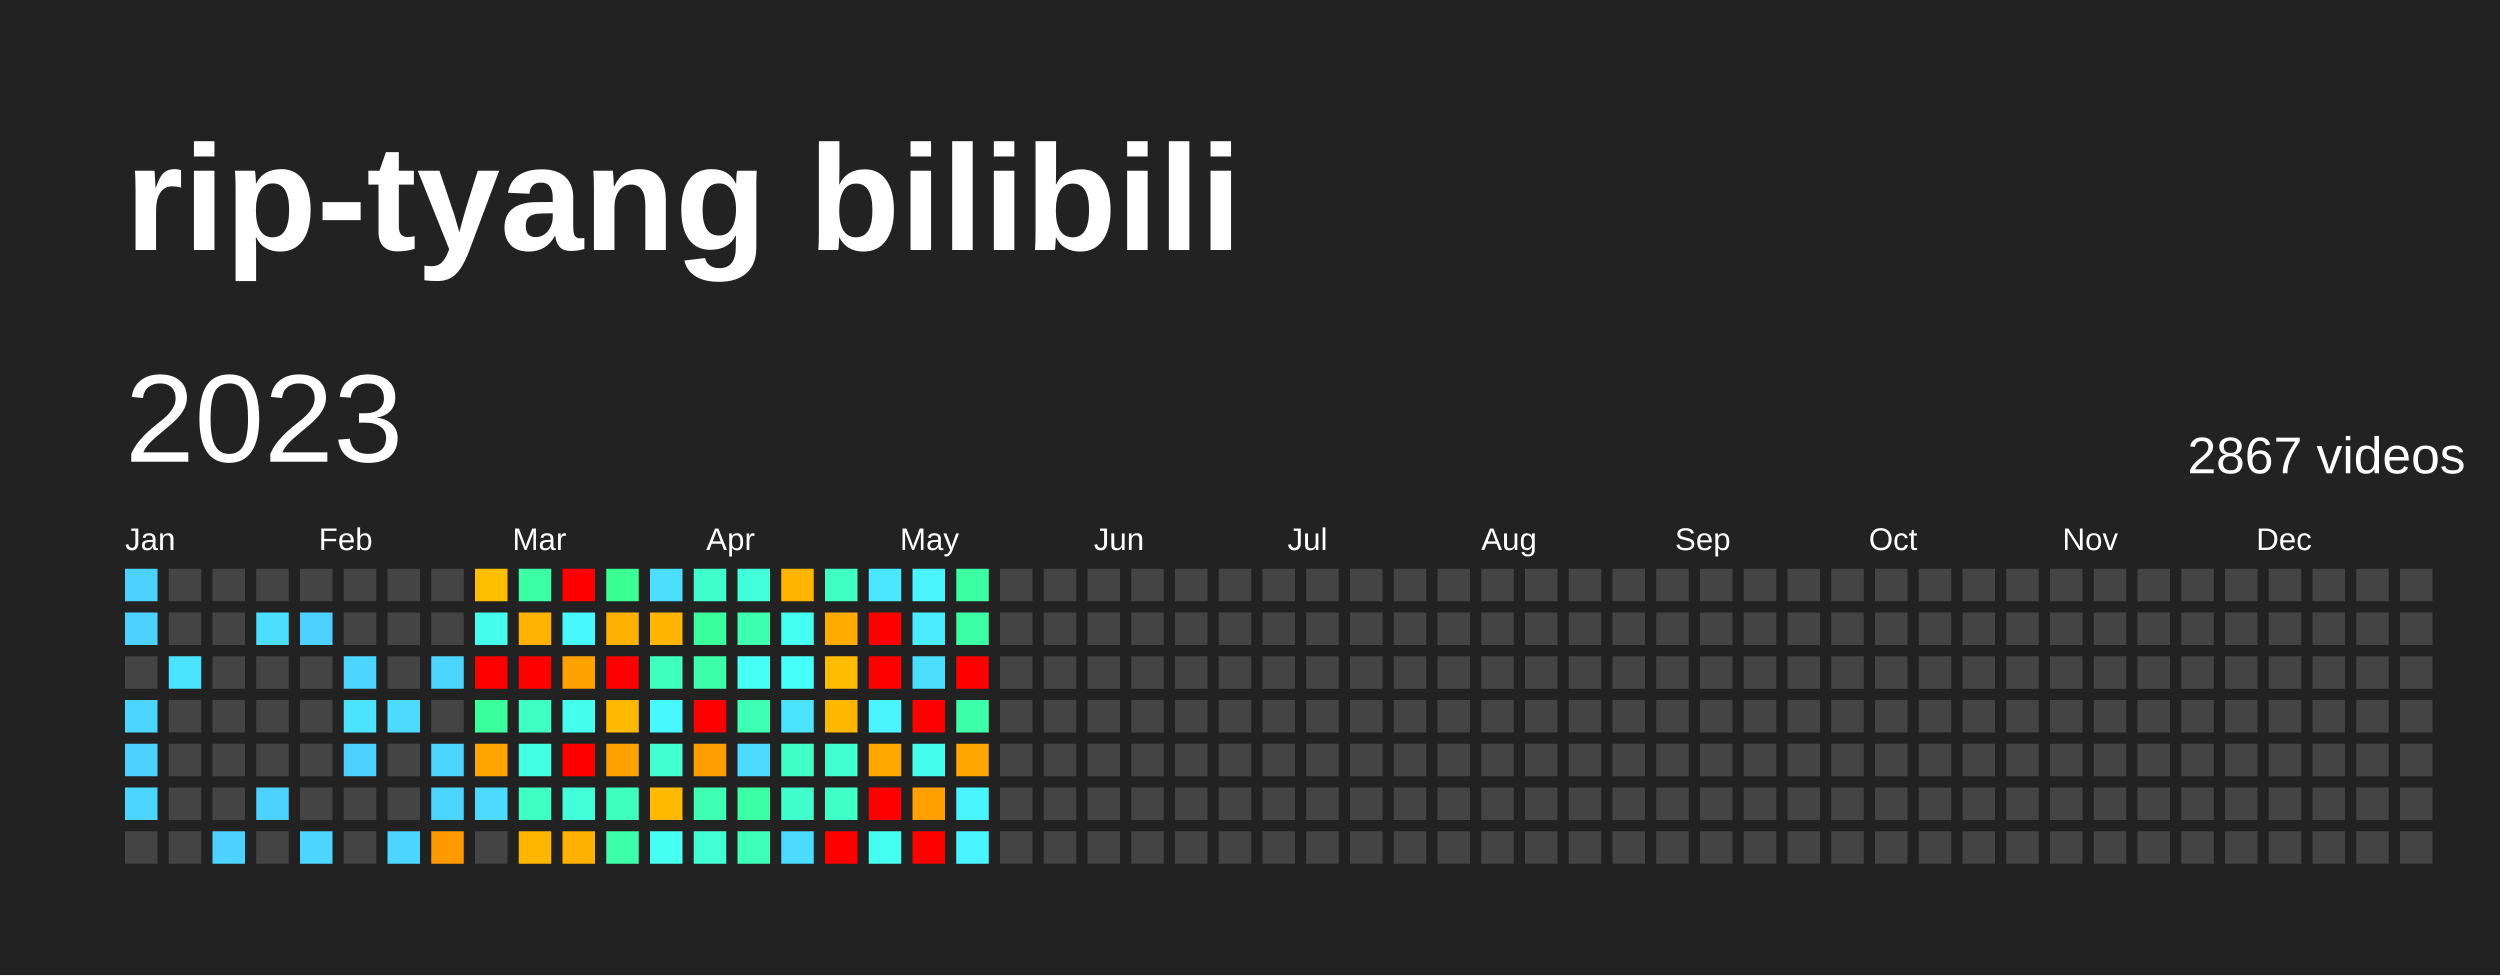
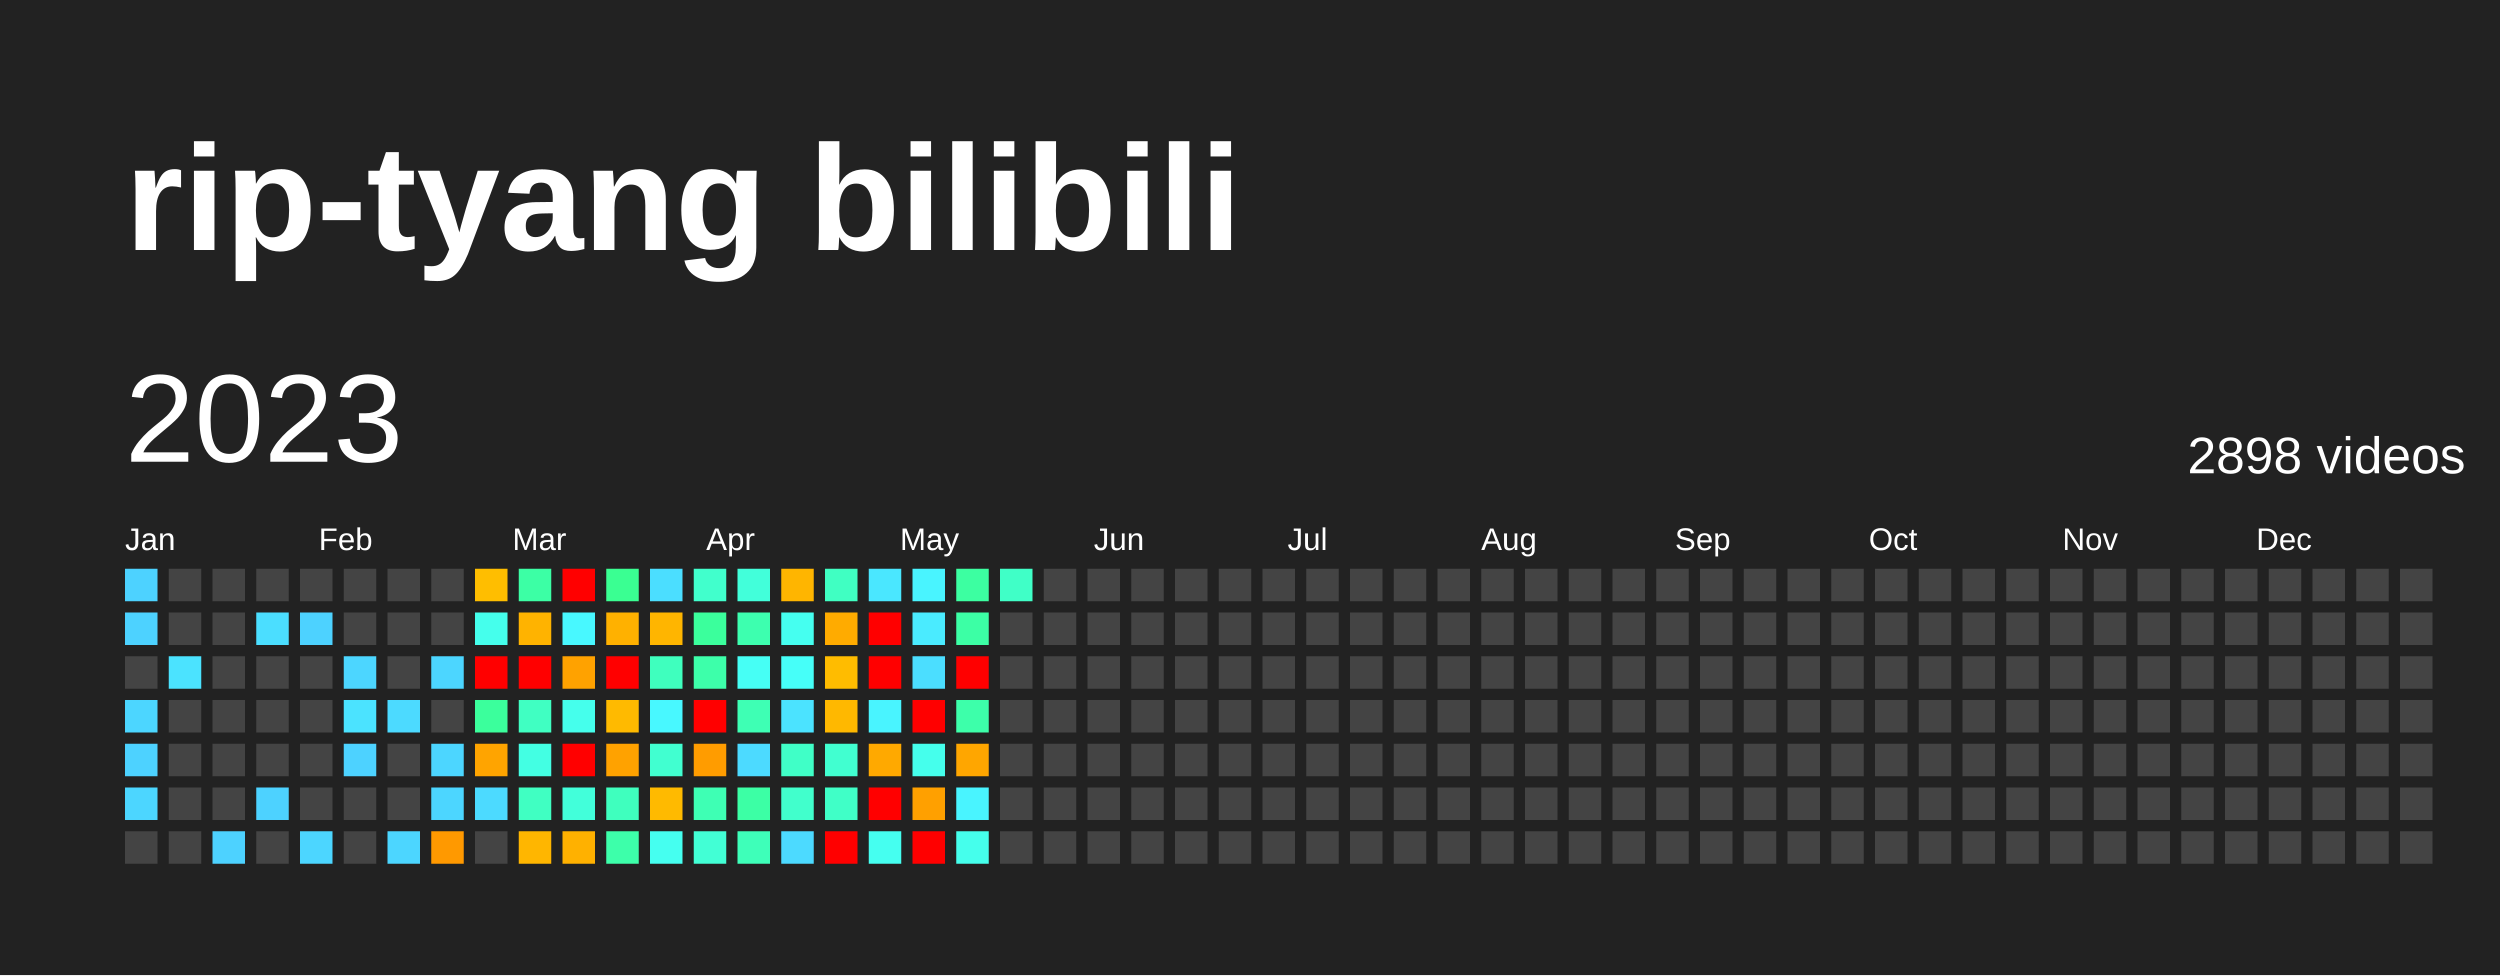
<svg xmlns="http://www.w3.org/2000/svg" baseProfile="full" height="78mm" version="1.1" viewBox="0,0,200,78" width="200mm">
  <defs />
  <rect fill="#222222" height="78" width="200" x="0" y="0" />
  <text fill="#FFFFFF" style="font-size:12px; font-family:Arial; font-weight:bold;" x="10" y="20">rip-tyang bilibili</text>
  <text dominant-baseline="hanging" fill="#FFFFFF" style="font-size:10.0px; font-family:Arial;" x="10" y="30">2023</text>
-   <text dominant-baseline="hanging" fill="#FFFFFF" style="font-size:4.125px; font-family:Arial;" x="175" y="35">2867 videos</text>
+   <text dominant-baseline="hanging" fill="#FFFFFF" style="font-size:4.125px; font-family:Arial;" x="175" y="35">2898 videos</text>
  <text fill="#FFFFFF" style="font-size:2.5px; font-family:Arial" x="10.0" y="44">Jan</text>
  <text fill="#FFFFFF" style="font-size:2.5px; font-family:Arial" x="25.5" y="44">Feb</text>
  <text fill="#FFFFFF" style="font-size:2.5px; font-family:Arial" x="41.0" y="44">Mar</text>
  <text fill="#FFFFFF" style="font-size:2.5px; font-family:Arial" x="56.5" y="44">Apr</text>
  <text fill="#FFFFFF" style="font-size:2.5px; font-family:Arial" x="72.0" y="44">May</text>
  <text fill="#FFFFFF" style="font-size:2.5px; font-family:Arial" x="87.5" y="44">Jun</text>
  <text fill="#FFFFFF" style="font-size:2.5px; font-family:Arial" x="103.0" y="44">Jul</text>
  <text fill="#FFFFFF" style="font-size:2.5px; font-family:Arial" x="118.5" y="44">Aug</text>
  <text fill="#FFFFFF" style="font-size:2.5px; font-family:Arial" x="134.0" y="44">Sep</text>
  <text fill="#FFFFFF" style="font-size:2.5px; font-family:Arial" x="149.5" y="44">Oct</text>
  <text fill="#FFFFFF" style="font-size:2.5px; font-family:Arial" x="165.0" y="44">Nov</text>
  <text fill="#FFFFFF" style="font-size:2.5px; font-family:Arial" x="180.5" y="44">Dec</text>
  <rect fill="#4dd2ff" height="2.6" width="2.6" x="10.0" y="45.5" />
  <rect fill="#4dd2ff" height="2.6" width="2.6" x="10.0" y="49.0" />
  <rect fill="#444444" height="2.6" width="2.6" x="10.0" y="52.5" />
  <rect fill="#4cd6ff" height="2.6" width="2.6" x="10.0" y="56.0" />
  <rect fill="#4dd2ff" height="2.6" width="2.6" x="10.0" y="59.5" />
  <rect fill="#4cd6ff" height="2.6" width="2.6" x="10.0" y="63.0" />
  <rect fill="#444444" height="2.6" width="2.6" x="10.0" y="66.5" />
  <rect fill="#444444" height="2.6" width="2.6" x="13.5" y="45.5" />
  <rect fill="#444444" height="2.6" width="2.6" x="13.5" y="49.0" />
  <rect fill="#4be3ff" height="2.6" width="2.6" x="13.5" y="52.5" />
  <rect fill="#444444" height="2.6" width="2.6" x="13.5" y="56.0" />
  <rect fill="#444444" height="2.6" width="2.6" x="13.5" y="59.5" />
  <rect fill="#444444" height="2.6" width="2.6" x="13.5" y="63.0" />
  <rect fill="#444444" height="2.6" width="2.6" x="13.5" y="66.5" />
  <rect fill="#444444" height="2.6" width="2.6" x="17.0" y="45.5" />
  <rect fill="#444444" height="2.6" width="2.6" x="17.0" y="49.0" />
  <rect fill="#444444" height="2.6" width="2.6" x="17.0" y="52.5" />
  <rect fill="#444444" height="2.6" width="2.6" x="17.0" y="56.0" />
  <rect fill="#444444" height="2.6" width="2.6" x="17.0" y="59.5" />
  <rect fill="#444444" height="2.6" width="2.6" x="17.0" y="63.0" />
  <rect fill="#4dd2ff" height="2.6" width="2.6" x="17.0" y="66.5" />
  <rect fill="#444444" height="2.6" width="2.6" x="20.5" y="45.5" />
  <rect fill="#4bdeff" height="2.6" width="2.6" x="20.5" y="49.0" />
  <rect fill="#444444" height="2.6" width="2.6" x="20.5" y="52.5" />
  <rect fill="#444444" height="2.6" width="2.6" x="20.5" y="56.0" />
  <rect fill="#444444" height="2.6" width="2.6" x="20.5" y="59.5" />
  <rect fill="#4dd2ff" height="2.6" width="2.6" x="20.5" y="63.0" />
  <rect fill="#444444" height="2.6" width="2.6" x="20.5" y="66.5" />
  <rect fill="#444444" height="2.6" width="2.6" x="24.0" y="45.5" />
  <rect fill="#4dd2ff" height="2.6" width="2.6" x="24.0" y="49.0" />
  <rect fill="#444444" height="2.6" width="2.6" x="24.0" y="52.5" />
  <rect fill="#444444" height="2.6" width="2.6" x="24.0" y="56.0" />
  <rect fill="#444444" height="2.6" width="2.6" x="24.0" y="59.5" />
  <rect fill="#444444" height="2.6" width="2.6" x="24.0" y="63.0" />
  <rect fill="#4cd6ff" height="2.6" width="2.6" x="24.0" y="66.5" />
  <rect fill="#444444" height="2.6" width="2.6" x="27.5" y="45.5" />
  <rect fill="#444444" height="2.6" width="2.6" x="27.5" y="49.0" />
  <rect fill="#4cd6ff" height="2.6" width="2.6" x="27.5" y="52.5" />
  <rect fill="#4be3ff" height="2.6" width="2.6" x="27.5" y="56.0" />
  <rect fill="#4dd2ff" height="2.6" width="2.6" x="27.5" y="59.5" />
  <rect fill="#444444" height="2.6" width="2.6" x="27.5" y="63.0" />
  <rect fill="#444444" height="2.6" width="2.6" x="27.5" y="66.5" />
  <rect fill="#444444" height="2.6" width="2.6" x="31.0" y="45.5" />
  <rect fill="#444444" height="2.6" width="2.6" x="31.0" y="49.0" />
  <rect fill="#444444" height="2.6" width="2.6" x="31.0" y="52.5" />
  <rect fill="#4cdaff" height="2.6" width="2.6" x="31.0" y="56.0" />
  <rect fill="#444444" height="2.6" width="2.6" x="31.0" y="59.5" />
  <rect fill="#444444" height="2.6" width="2.6" x="31.0" y="63.0" />
  <rect fill="#4cd6ff" height="2.6" width="2.6" x="31.0" y="66.5" />
  <rect fill="#444444" height="2.6" width="2.6" x="34.5" y="45.5" />
  <rect fill="#444444" height="2.6" width="2.6" x="34.5" y="49.0" />
  <rect fill="#4cd6ff" height="2.6" width="2.6" x="34.5" y="52.5" />
  <rect fill="#444444" height="2.6" width="2.6" x="34.5" y="56.0" />
  <rect fill="#4cd6ff" height="2.6" width="2.6" x="34.5" y="59.5" />
  <rect fill="#4cd6ff" height="2.6" width="2.6" x="34.5" y="63.0" />
  <rect fill="#ff9900" height="2.6" width="2.6" x="34.5" y="66.5" />
  <rect fill="#ffbe00" height="2.6" width="2.6" x="38.0" y="45.5" />
  <rect fill="#45ffec" height="2.6" width="2.6" x="38.0" y="49.0" />
  <rect fill="red" height="2.6" width="2.6" x="38.0" y="52.5" />
  <rect fill="#3bff9c" height="2.6" width="2.6" x="38.0" y="56.0" />
  <rect fill="#ffa400" height="2.6" width="2.6" x="38.0" y="59.5" />
  <rect fill="#4cdaff" height="2.6" width="2.6" x="38.0" y="63.0" />
  <rect fill="#444444" height="2.6" width="2.6" x="38.0" y="66.5" />
  <rect fill="#3cffa5" height="2.6" width="2.6" x="41.5" y="45.5" />
  <rect fill="#ffb300" height="2.6" width="2.6" x="41.5" y="49.0" />
  <rect fill="red" height="2.6" width="2.6" x="41.5" y="52.5" />
  <rect fill="#40ffc2" height="2.6" width="2.6" x="41.5" y="56.0" />
  <rect fill="#43ffe3" height="2.6" width="2.6" x="41.5" y="59.5" />
  <rect fill="#40ffc2" height="2.6" width="2.6" x="41.5" y="63.0" />
  <rect fill="#ffb600" height="2.6" width="2.6" x="41.5" y="66.5" />
  <rect fill="red" height="2.6" width="2.6" x="45.0" y="45.5" />
  <rect fill="#48f8ff" height="2.6" width="2.6" x="45.0" y="49.0" />
  <rect fill="#ffa200" height="2.6" width="2.6" x="45.0" y="52.5" />
  <rect fill="#45ffec" height="2.6" width="2.6" x="45.0" y="56.0" />
  <rect fill="red" height="2.6" width="2.6" x="45.0" y="59.5" />
  <rect fill="#42ffda" height="2.6" width="2.6" x="45.0" y="63.0" />
  <rect fill="#ffb100" height="2.6" width="2.6" x="45.0" y="66.5" />
  <rect fill="#3aff92" height="2.6" width="2.6" x="48.5" y="45.5" />
  <rect fill="#ffb100" height="2.6" width="2.6" x="48.5" y="49.0" />
  <rect fill="red" height="2.6" width="2.6" x="48.5" y="52.5" />
  <rect fill="#ffba00" height="2.6" width="2.6" x="48.5" y="56.0" />
  <rect fill="#ffa200" height="2.6" width="2.6" x="48.5" y="59.5" />
  <rect fill="#3fffbe" height="2.6" width="2.6" x="48.5" y="63.0" />
  <rect fill="#3dffaa" height="2.6" width="2.6" x="48.5" y="66.5" />
  <rect fill="#4bdeff" height="2.6" width="2.6" x="52.0" y="45.5" />
  <rect fill="#ffb500" height="2.6" width="2.6" x="52.0" y="49.0" />
  <rect fill="#3fffbe" height="2.6" width="2.6" x="52.0" y="52.5" />
  <rect fill="#48f8ff" height="2.6" width="2.6" x="52.0" y="56.0" />
  <rect fill="#41ffd0" height="2.6" width="2.6" x="52.0" y="59.5" />
  <rect fill="#ffba00" height="2.6" width="2.6" x="52.0" y="63.0" />
  <rect fill="#45fff0" height="2.6" width="2.6" x="52.0" y="66.5" />
  <rect fill="#41ffcc" height="2.6" width="2.6" x="55.5" y="45.5" />
  <rect fill="#3bff9c" height="2.6" width="2.6" x="55.5" y="49.0" />
  <rect fill="#3dffaa" height="2.6" width="2.6" x="55.5" y="52.5" />
  <rect fill="red" height="2.6" width="2.6" x="55.5" y="56.0" />
  <rect fill="#ff9c00" height="2.6" width="2.6" x="55.5" y="59.5" />
  <rect fill="#3effb4" height="2.6" width="2.6" x="55.5" y="63.0" />
  <rect fill="#42ffd5" height="2.6" width="2.6" x="55.5" y="66.5" />
  <rect fill="#42ffda" height="2.6" width="2.6" x="59.0" y="45.5" />
  <rect fill="#3dffaf" height="2.6" width="2.6" x="59.0" y="49.0" />
  <rect fill="#46fff5" height="2.6" width="2.6" x="59.0" y="52.5" />
  <rect fill="#3effb4" height="2.6" width="2.6" x="59.0" y="56.0" />
  <rect fill="#4cdaff" height="2.6" width="2.6" x="59.0" y="59.5" />
  <rect fill="#3cffa5" height="2.6" width="2.6" x="59.0" y="63.0" />
  <rect fill="#3effb9" height="2.6" width="2.6" x="59.0" y="66.5" />
  <rect fill="#ffb500" height="2.6" width="2.6" x="62.5" y="45.5" />
  <rect fill="#45fff0" height="2.6" width="2.6" x="62.5" y="49.0" />
  <rect fill="#46fff9" height="2.6" width="2.6" x="62.5" y="52.5" />
  <rect fill="#4be3ff" height="2.6" width="2.6" x="62.5" y="56.0" />
  <rect fill="#40ffc7" height="2.6" width="2.6" x="62.5" y="59.5" />
  <rect fill="#41ffcc" height="2.6" width="2.6" x="62.5" y="63.0" />
  <rect fill="#4cdaff" height="2.6" width="2.6" x="62.5" y="66.5" />
  <rect fill="#40ffc2" height="2.6" width="2.6" x="66.0" y="45.5" />
  <rect fill="#ffab00" height="2.6" width="2.6" x="66.0" y="49.0" />
  <rect fill="#ffbc00" height="2.6" width="2.6" x="66.0" y="52.5" />
  <rect fill="#ffb800" height="2.6" width="2.6" x="66.0" y="56.0" />
  <rect fill="#41ffd0" height="2.6" width="2.6" x="66.0" y="59.5" />
  <rect fill="#40ffc7" height="2.6" width="2.6" x="66.0" y="63.0" />
  <rect fill="red" height="2.6" width="2.6" x="66.0" y="66.5" />
  <rect fill="#4ae7ff" height="2.6" width="2.6" x="69.5" y="45.5" />
  <rect fill="red" height="2.6" width="2.6" x="69.5" y="49.0" />
  <rect fill="red" height="2.6" width="2.6" x="69.5" y="52.5" />
  <rect fill="#49f4ff" height="2.6" width="2.6" x="69.5" y="56.0" />
  <rect fill="#ffa900" height="2.6" width="2.6" x="69.5" y="59.5" />
  <rect fill="red" height="2.6" width="2.6" x="69.5" y="63.0" />
  <rect fill="#45fff0" height="2.6" width="2.6" x="69.5" y="66.5" />
  <rect fill="#49f4ff" height="2.6" width="2.6" x="73.0" y="45.5" />
  <rect fill="#4aebff" height="2.6" width="2.6" x="73.0" y="49.0" />
  <rect fill="#4bdeff" height="2.6" width="2.6" x="73.0" y="52.5" />
  <rect fill="red" height="2.6" width="2.6" x="73.0" y="56.0" />
  <rect fill="#45ffec" height="2.6" width="2.6" x="73.0" y="59.5" />
  <rect fill="#ffa000" height="2.6" width="2.6" x="73.0" y="63.0" />
  <rect fill="red" height="2.6" width="2.6" x="73.0" y="66.5" />
  <rect fill="#3cffa1" height="2.6" width="2.6" x="76.5" y="45.5" />
  <rect fill="#3cffa5" height="2.6" width="2.6" x="76.5" y="49.0" />
  <rect fill="red" height="2.6" width="2.6" x="76.5" y="52.5" />
  <rect fill="#3dffaa" height="2.6" width="2.6" x="76.5" y="56.0" />
  <rect fill="#ffa600" height="2.6" width="2.6" x="76.5" y="59.5" />
  <rect fill="#49f4ff" height="2.6" width="2.6" x="76.5" y="63.0" />
-   <rect fill="#49f4ff" height="2.6" width="2.6" x="76.5" y="66.5" />
-   <rect fill="#444444" height="2.6" width="2.6" x="80.0" y="45.5" />
+   <rect fill="#45ffec" height="2.6" width="2.6" x="76.5" y="66.5" />
+   <rect fill="#40ffc7" height="2.6" width="2.6" x="80.0" y="45.5" />
  <rect fill="#444444" height="2.6" width="2.6" x="80.0" y="49.0" />
  <rect fill="#444444" height="2.6" width="2.6" x="80.0" y="52.5" />
  <rect fill="#444444" height="2.6" width="2.6" x="80.0" y="56.0" />
  <rect fill="#444444" height="2.6" width="2.6" x="80.0" y="59.5" />
  <rect fill="#444444" height="2.6" width="2.6" x="80.0" y="63.0" />
  <rect fill="#444444" height="2.6" width="2.6" x="80.0" y="66.5" />
  <rect fill="#444444" height="2.6" width="2.6" x="83.5" y="45.5" />
  <rect fill="#444444" height="2.6" width="2.6" x="83.5" y="49.0" />
  <rect fill="#444444" height="2.6" width="2.6" x="83.5" y="52.5" />
  <rect fill="#444444" height="2.6" width="2.6" x="83.5" y="56.0" />
  <rect fill="#444444" height="2.6" width="2.6" x="83.5" y="59.5" />
  <rect fill="#444444" height="2.6" width="2.6" x="83.5" y="63.0" />
  <rect fill="#444444" height="2.6" width="2.6" x="83.5" y="66.5" />
  <rect fill="#444444" height="2.6" width="2.6" x="87.0" y="45.5" />
  <rect fill="#444444" height="2.6" width="2.6" x="87.0" y="49.0" />
  <rect fill="#444444" height="2.6" width="2.6" x="87.0" y="52.5" />
  <rect fill="#444444" height="2.6" width="2.6" x="87.0" y="56.0" />
  <rect fill="#444444" height="2.6" width="2.6" x="87.0" y="59.5" />
  <rect fill="#444444" height="2.6" width="2.6" x="87.0" y="63.0" />
  <rect fill="#444444" height="2.6" width="2.6" x="87.0" y="66.5" />
  <rect fill="#444444" height="2.6" width="2.6" x="90.5" y="45.5" />
  <rect fill="#444444" height="2.6" width="2.6" x="90.5" y="49.0" />
  <rect fill="#444444" height="2.6" width="2.6" x="90.5" y="52.5" />
  <rect fill="#444444" height="2.6" width="2.6" x="90.5" y="56.0" />
  <rect fill="#444444" height="2.6" width="2.6" x="90.5" y="59.5" />
  <rect fill="#444444" height="2.6" width="2.6" x="90.5" y="63.0" />
  <rect fill="#444444" height="2.6" width="2.6" x="90.5" y="66.5" />
  <rect fill="#444444" height="2.6" width="2.6" x="94.0" y="45.5" />
  <rect fill="#444444" height="2.6" width="2.6" x="94.0" y="49.0" />
  <rect fill="#444444" height="2.6" width="2.6" x="94.0" y="52.5" />
  <rect fill="#444444" height="2.6" width="2.6" x="94.0" y="56.0" />
  <rect fill="#444444" height="2.6" width="2.6" x="94.0" y="59.5" />
  <rect fill="#444444" height="2.6" width="2.6" x="94.0" y="63.0" />
  <rect fill="#444444" height="2.6" width="2.6" x="94.0" y="66.5" />
  <rect fill="#444444" height="2.6" width="2.6" x="97.5" y="45.5" />
  <rect fill="#444444" height="2.6" width="2.6" x="97.5" y="49.0" />
  <rect fill="#444444" height="2.6" width="2.6" x="97.5" y="52.5" />
  <rect fill="#444444" height="2.6" width="2.6" x="97.5" y="56.0" />
  <rect fill="#444444" height="2.6" width="2.6" x="97.5" y="59.5" />
  <rect fill="#444444" height="2.6" width="2.6" x="97.5" y="63.0" />
  <rect fill="#444444" height="2.6" width="2.6" x="97.5" y="66.5" />
  <rect fill="#444444" height="2.6" width="2.6" x="101.0" y="45.5" />
  <rect fill="#444444" height="2.6" width="2.6" x="101.0" y="49.0" />
  <rect fill="#444444" height="2.6" width="2.6" x="101.0" y="52.5" />
  <rect fill="#444444" height="2.6" width="2.6" x="101.0" y="56.0" />
  <rect fill="#444444" height="2.6" width="2.6" x="101.0" y="59.5" />
  <rect fill="#444444" height="2.6" width="2.6" x="101.0" y="63.0" />
  <rect fill="#444444" height="2.6" width="2.6" x="101.0" y="66.5" />
  <rect fill="#444444" height="2.6" width="2.6" x="104.5" y="45.5" />
  <rect fill="#444444" height="2.6" width="2.6" x="104.5" y="49.0" />
  <rect fill="#444444" height="2.6" width="2.6" x="104.5" y="52.5" />
  <rect fill="#444444" height="2.6" width="2.6" x="104.5" y="56.0" />
  <rect fill="#444444" height="2.6" width="2.6" x="104.5" y="59.5" />
  <rect fill="#444444" height="2.6" width="2.6" x="104.5" y="63.0" />
  <rect fill="#444444" height="2.6" width="2.6" x="104.5" y="66.5" />
  <rect fill="#444444" height="2.6" width="2.6" x="108.0" y="45.5" />
  <rect fill="#444444" height="2.6" width="2.6" x="108.0" y="49.0" />
  <rect fill="#444444" height="2.6" width="2.6" x="108.0" y="52.5" />
  <rect fill="#444444" height="2.6" width="2.6" x="108.0" y="56.0" />
  <rect fill="#444444" height="2.6" width="2.6" x="108.0" y="59.5" />
  <rect fill="#444444" height="2.6" width="2.6" x="108.0" y="63.0" />
  <rect fill="#444444" height="2.6" width="2.6" x="108.0" y="66.5" />
  <rect fill="#444444" height="2.6" width="2.6" x="111.5" y="45.5" />
  <rect fill="#444444" height="2.6" width="2.6" x="111.5" y="49.0" />
  <rect fill="#444444" height="2.6" width="2.6" x="111.5" y="52.5" />
  <rect fill="#444444" height="2.6" width="2.6" x="111.5" y="56.0" />
  <rect fill="#444444" height="2.6" width="2.6" x="111.5" y="59.5" />
  <rect fill="#444444" height="2.6" width="2.6" x="111.5" y="63.0" />
  <rect fill="#444444" height="2.6" width="2.6" x="111.5" y="66.5" />
  <rect fill="#444444" height="2.6" width="2.6" x="115.0" y="45.5" />
  <rect fill="#444444" height="2.6" width="2.6" x="115.0" y="49.0" />
  <rect fill="#444444" height="2.6" width="2.6" x="115.0" y="52.5" />
  <rect fill="#444444" height="2.6" width="2.6" x="115.0" y="56.0" />
  <rect fill="#444444" height="2.6" width="2.6" x="115.0" y="59.5" />
  <rect fill="#444444" height="2.6" width="2.6" x="115.0" y="63.0" />
  <rect fill="#444444" height="2.6" width="2.6" x="115.0" y="66.5" />
  <rect fill="#444444" height="2.6" width="2.6" x="118.5" y="45.5" />
  <rect fill="#444444" height="2.6" width="2.6" x="118.5" y="49.0" />
  <rect fill="#444444" height="2.6" width="2.6" x="118.5" y="52.5" />
  <rect fill="#444444" height="2.6" width="2.6" x="118.5" y="56.0" />
  <rect fill="#444444" height="2.6" width="2.6" x="118.5" y="59.5" />
  <rect fill="#444444" height="2.6" width="2.6" x="118.5" y="63.0" />
  <rect fill="#444444" height="2.6" width="2.6" x="118.5" y="66.5" />
  <rect fill="#444444" height="2.6" width="2.6" x="122.0" y="45.5" />
  <rect fill="#444444" height="2.6" width="2.6" x="122.0" y="49.0" />
  <rect fill="#444444" height="2.6" width="2.6" x="122.0" y="52.5" />
  <rect fill="#444444" height="2.6" width="2.6" x="122.0" y="56.0" />
  <rect fill="#444444" height="2.6" width="2.6" x="122.0" y="59.5" />
  <rect fill="#444444" height="2.6" width="2.6" x="122.0" y="63.0" />
  <rect fill="#444444" height="2.6" width="2.6" x="122.0" y="66.5" />
  <rect fill="#444444" height="2.6" width="2.6" x="125.5" y="45.5" />
  <rect fill="#444444" height="2.6" width="2.6" x="125.5" y="49.0" />
  <rect fill="#444444" height="2.6" width="2.6" x="125.5" y="52.5" />
  <rect fill="#444444" height="2.6" width="2.6" x="125.5" y="56.0" />
  <rect fill="#444444" height="2.6" width="2.6" x="125.5" y="59.5" />
  <rect fill="#444444" height="2.6" width="2.6" x="125.5" y="63.0" />
  <rect fill="#444444" height="2.6" width="2.6" x="125.5" y="66.5" />
  <rect fill="#444444" height="2.6" width="2.6" x="129.0" y="45.5" />
  <rect fill="#444444" height="2.6" width="2.6" x="129.0" y="49.0" />
  <rect fill="#444444" height="2.6" width="2.6" x="129.0" y="52.5" />
  <rect fill="#444444" height="2.6" width="2.6" x="129.0" y="56.0" />
  <rect fill="#444444" height="2.6" width="2.6" x="129.0" y="59.5" />
  <rect fill="#444444" height="2.6" width="2.6" x="129.0" y="63.0" />
  <rect fill="#444444" height="2.6" width="2.6" x="129.0" y="66.5" />
  <rect fill="#444444" height="2.6" width="2.6" x="132.5" y="45.5" />
  <rect fill="#444444" height="2.6" width="2.6" x="132.5" y="49.0" />
  <rect fill="#444444" height="2.6" width="2.6" x="132.5" y="52.5" />
  <rect fill="#444444" height="2.6" width="2.6" x="132.5" y="56.0" />
  <rect fill="#444444" height="2.6" width="2.6" x="132.5" y="59.5" />
  <rect fill="#444444" height="2.6" width="2.6" x="132.5" y="63.0" />
  <rect fill="#444444" height="2.6" width="2.6" x="132.5" y="66.5" />
  <rect fill="#444444" height="2.6" width="2.6" x="136.0" y="45.5" />
  <rect fill="#444444" height="2.6" width="2.6" x="136.0" y="49.0" />
  <rect fill="#444444" height="2.6" width="2.6" x="136.0" y="52.5" />
  <rect fill="#444444" height="2.6" width="2.6" x="136.0" y="56.0" />
  <rect fill="#444444" height="2.6" width="2.6" x="136.0" y="59.5" />
  <rect fill="#444444" height="2.6" width="2.6" x="136.0" y="63.0" />
  <rect fill="#444444" height="2.6" width="2.6" x="136.0" y="66.5" />
  <rect fill="#444444" height="2.6" width="2.6" x="139.5" y="45.5" />
  <rect fill="#444444" height="2.6" width="2.6" x="139.5" y="49.0" />
  <rect fill="#444444" height="2.6" width="2.6" x="139.5" y="52.5" />
  <rect fill="#444444" height="2.6" width="2.6" x="139.5" y="56.0" />
  <rect fill="#444444" height="2.6" width="2.6" x="139.5" y="59.5" />
  <rect fill="#444444" height="2.6" width="2.6" x="139.5" y="63.0" />
  <rect fill="#444444" height="2.6" width="2.6" x="139.5" y="66.5" />
  <rect fill="#444444" height="2.6" width="2.6" x="143.0" y="45.5" />
  <rect fill="#444444" height="2.6" width="2.6" x="143.0" y="49.0" />
  <rect fill="#444444" height="2.6" width="2.6" x="143.0" y="52.5" />
  <rect fill="#444444" height="2.6" width="2.6" x="143.0" y="56.0" />
  <rect fill="#444444" height="2.6" width="2.6" x="143.0" y="59.5" />
  <rect fill="#444444" height="2.6" width="2.6" x="143.0" y="63.0" />
  <rect fill="#444444" height="2.6" width="2.6" x="143.0" y="66.5" />
  <rect fill="#444444" height="2.6" width="2.6" x="146.5" y="45.5" />
  <rect fill="#444444" height="2.6" width="2.6" x="146.5" y="49.0" />
  <rect fill="#444444" height="2.6" width="2.6" x="146.5" y="52.5" />
  <rect fill="#444444" height="2.6" width="2.6" x="146.5" y="56.0" />
  <rect fill="#444444" height="2.6" width="2.6" x="146.5" y="59.5" />
  <rect fill="#444444" height="2.6" width="2.6" x="146.5" y="63.0" />
  <rect fill="#444444" height="2.6" width="2.6" x="146.5" y="66.5" />
  <rect fill="#444444" height="2.6" width="2.6" x="150.0" y="45.5" />
  <rect fill="#444444" height="2.6" width="2.6" x="150.0" y="49.0" />
  <rect fill="#444444" height="2.6" width="2.6" x="150.0" y="52.5" />
  <rect fill="#444444" height="2.6" width="2.6" x="150.0" y="56.0" />
  <rect fill="#444444" height="2.6" width="2.6" x="150.0" y="59.5" />
  <rect fill="#444444" height="2.6" width="2.6" x="150.0" y="63.0" />
  <rect fill="#444444" height="2.6" width="2.6" x="150.0" y="66.5" />
  <rect fill="#444444" height="2.6" width="2.6" x="153.5" y="45.5" />
  <rect fill="#444444" height="2.6" width="2.6" x="153.5" y="49.0" />
  <rect fill="#444444" height="2.6" width="2.6" x="153.5" y="52.5" />
  <rect fill="#444444" height="2.6" width="2.6" x="153.5" y="56.0" />
  <rect fill="#444444" height="2.6" width="2.6" x="153.5" y="59.5" />
  <rect fill="#444444" height="2.6" width="2.6" x="153.5" y="63.0" />
  <rect fill="#444444" height="2.6" width="2.6" x="153.5" y="66.5" />
  <rect fill="#444444" height="2.6" width="2.6" x="157.0" y="45.5" />
  <rect fill="#444444" height="2.6" width="2.6" x="157.0" y="49.0" />
  <rect fill="#444444" height="2.6" width="2.6" x="157.0" y="52.5" />
  <rect fill="#444444" height="2.6" width="2.6" x="157.0" y="56.0" />
  <rect fill="#444444" height="2.6" width="2.6" x="157.0" y="59.5" />
  <rect fill="#444444" height="2.6" width="2.6" x="157.0" y="63.0" />
  <rect fill="#444444" height="2.6" width="2.6" x="157.0" y="66.5" />
  <rect fill="#444444" height="2.6" width="2.6" x="160.5" y="45.5" />
  <rect fill="#444444" height="2.6" width="2.6" x="160.5" y="49.0" />
  <rect fill="#444444" height="2.6" width="2.6" x="160.5" y="52.5" />
  <rect fill="#444444" height="2.6" width="2.6" x="160.5" y="56.0" />
  <rect fill="#444444" height="2.6" width="2.6" x="160.5" y="59.5" />
  <rect fill="#444444" height="2.6" width="2.6" x="160.5" y="63.0" />
  <rect fill="#444444" height="2.6" width="2.6" x="160.5" y="66.5" />
  <rect fill="#444444" height="2.6" width="2.6" x="164.0" y="45.5" />
  <rect fill="#444444" height="2.6" width="2.6" x="164.0" y="49.0" />
  <rect fill="#444444" height="2.6" width="2.6" x="164.0" y="52.5" />
  <rect fill="#444444" height="2.6" width="2.6" x="164.0" y="56.0" />
  <rect fill="#444444" height="2.6" width="2.6" x="164.0" y="59.5" />
  <rect fill="#444444" height="2.6" width="2.6" x="164.0" y="63.0" />
  <rect fill="#444444" height="2.6" width="2.6" x="164.0" y="66.5" />
  <rect fill="#444444" height="2.6" width="2.6" x="167.5" y="45.5" />
  <rect fill="#444444" height="2.6" width="2.6" x="167.5" y="49.0" />
  <rect fill="#444444" height="2.6" width="2.6" x="167.5" y="52.5" />
  <rect fill="#444444" height="2.6" width="2.6" x="167.5" y="56.0" />
  <rect fill="#444444" height="2.6" width="2.6" x="167.5" y="59.5" />
  <rect fill="#444444" height="2.6" width="2.6" x="167.5" y="63.0" />
  <rect fill="#444444" height="2.6" width="2.6" x="167.5" y="66.5" />
  <rect fill="#444444" height="2.6" width="2.6" x="171.0" y="45.5" />
  <rect fill="#444444" height="2.6" width="2.6" x="171.0" y="49.0" />
  <rect fill="#444444" height="2.6" width="2.6" x="171.0" y="52.5" />
  <rect fill="#444444" height="2.6" width="2.6" x="171.0" y="56.0" />
  <rect fill="#444444" height="2.6" width="2.6" x="171.0" y="59.5" />
  <rect fill="#444444" height="2.6" width="2.6" x="171.0" y="63.0" />
  <rect fill="#444444" height="2.6" width="2.6" x="171.0" y="66.5" />
  <rect fill="#444444" height="2.6" width="2.6" x="174.5" y="45.5" />
  <rect fill="#444444" height="2.6" width="2.6" x="174.5" y="49.0" />
  <rect fill="#444444" height="2.6" width="2.6" x="174.5" y="52.5" />
  <rect fill="#444444" height="2.6" width="2.6" x="174.5" y="56.0" />
  <rect fill="#444444" height="2.6" width="2.6" x="174.5" y="59.5" />
  <rect fill="#444444" height="2.6" width="2.6" x="174.5" y="63.0" />
  <rect fill="#444444" height="2.6" width="2.6" x="174.5" y="66.5" />
  <rect fill="#444444" height="2.6" width="2.6" x="178.0" y="45.5" />
  <rect fill="#444444" height="2.6" width="2.6" x="178.0" y="49.0" />
  <rect fill="#444444" height="2.6" width="2.6" x="178.0" y="52.5" />
  <rect fill="#444444" height="2.6" width="2.6" x="178.0" y="56.0" />
  <rect fill="#444444" height="2.6" width="2.6" x="178.0" y="59.5" />
  <rect fill="#444444" height="2.6" width="2.6" x="178.0" y="63.0" />
  <rect fill="#444444" height="2.6" width="2.6" x="178.0" y="66.5" />
  <rect fill="#444444" height="2.6" width="2.6" x="181.5" y="45.5" />
  <rect fill="#444444" height="2.6" width="2.6" x="181.5" y="49.0" />
  <rect fill="#444444" height="2.6" width="2.6" x="181.5" y="52.5" />
  <rect fill="#444444" height="2.6" width="2.6" x="181.5" y="56.0" />
  <rect fill="#444444" height="2.6" width="2.6" x="181.5" y="59.5" />
  <rect fill="#444444" height="2.6" width="2.6" x="181.5" y="63.0" />
  <rect fill="#444444" height="2.6" width="2.6" x="181.5" y="66.5" />
  <rect fill="#444444" height="2.6" width="2.6" x="185.0" y="45.5" />
  <rect fill="#444444" height="2.6" width="2.6" x="185.0" y="49.0" />
  <rect fill="#444444" height="2.6" width="2.6" x="185.0" y="52.5" />
  <rect fill="#444444" height="2.6" width="2.6" x="185.0" y="56.0" />
  <rect fill="#444444" height="2.6" width="2.6" x="185.0" y="59.5" />
  <rect fill="#444444" height="2.6" width="2.6" x="185.0" y="63.0" />
  <rect fill="#444444" height="2.6" width="2.6" x="185.0" y="66.5" />
  <rect fill="#444444" height="2.6" width="2.6" x="188.5" y="45.5" />
  <rect fill="#444444" height="2.6" width="2.6" x="188.5" y="49.0" />
  <rect fill="#444444" height="2.6" width="2.6" x="188.5" y="52.5" />
  <rect fill="#444444" height="2.6" width="2.6" x="188.5" y="56.0" />
  <rect fill="#444444" height="2.6" width="2.6" x="188.5" y="59.5" />
  <rect fill="#444444" height="2.6" width="2.6" x="188.5" y="63.0" />
  <rect fill="#444444" height="2.6" width="2.6" x="188.5" y="66.5" />
  <rect fill="#444444" height="2.6" width="2.6" x="192.0" y="45.5" />
  <rect fill="#444444" height="2.6" width="2.6" x="192.0" y="49.0" />
  <rect fill="#444444" height="2.6" width="2.6" x="192.0" y="52.5" />
  <rect fill="#444444" height="2.6" width="2.6" x="192.0" y="56.0" />
  <rect fill="#444444" height="2.6" width="2.6" x="192.0" y="59.5" />
  <rect fill="#444444" height="2.6" width="2.6" x="192.0" y="63.0" />
  <rect fill="#444444" height="2.6" width="2.6" x="192.0" y="66.5" />
</svg>
